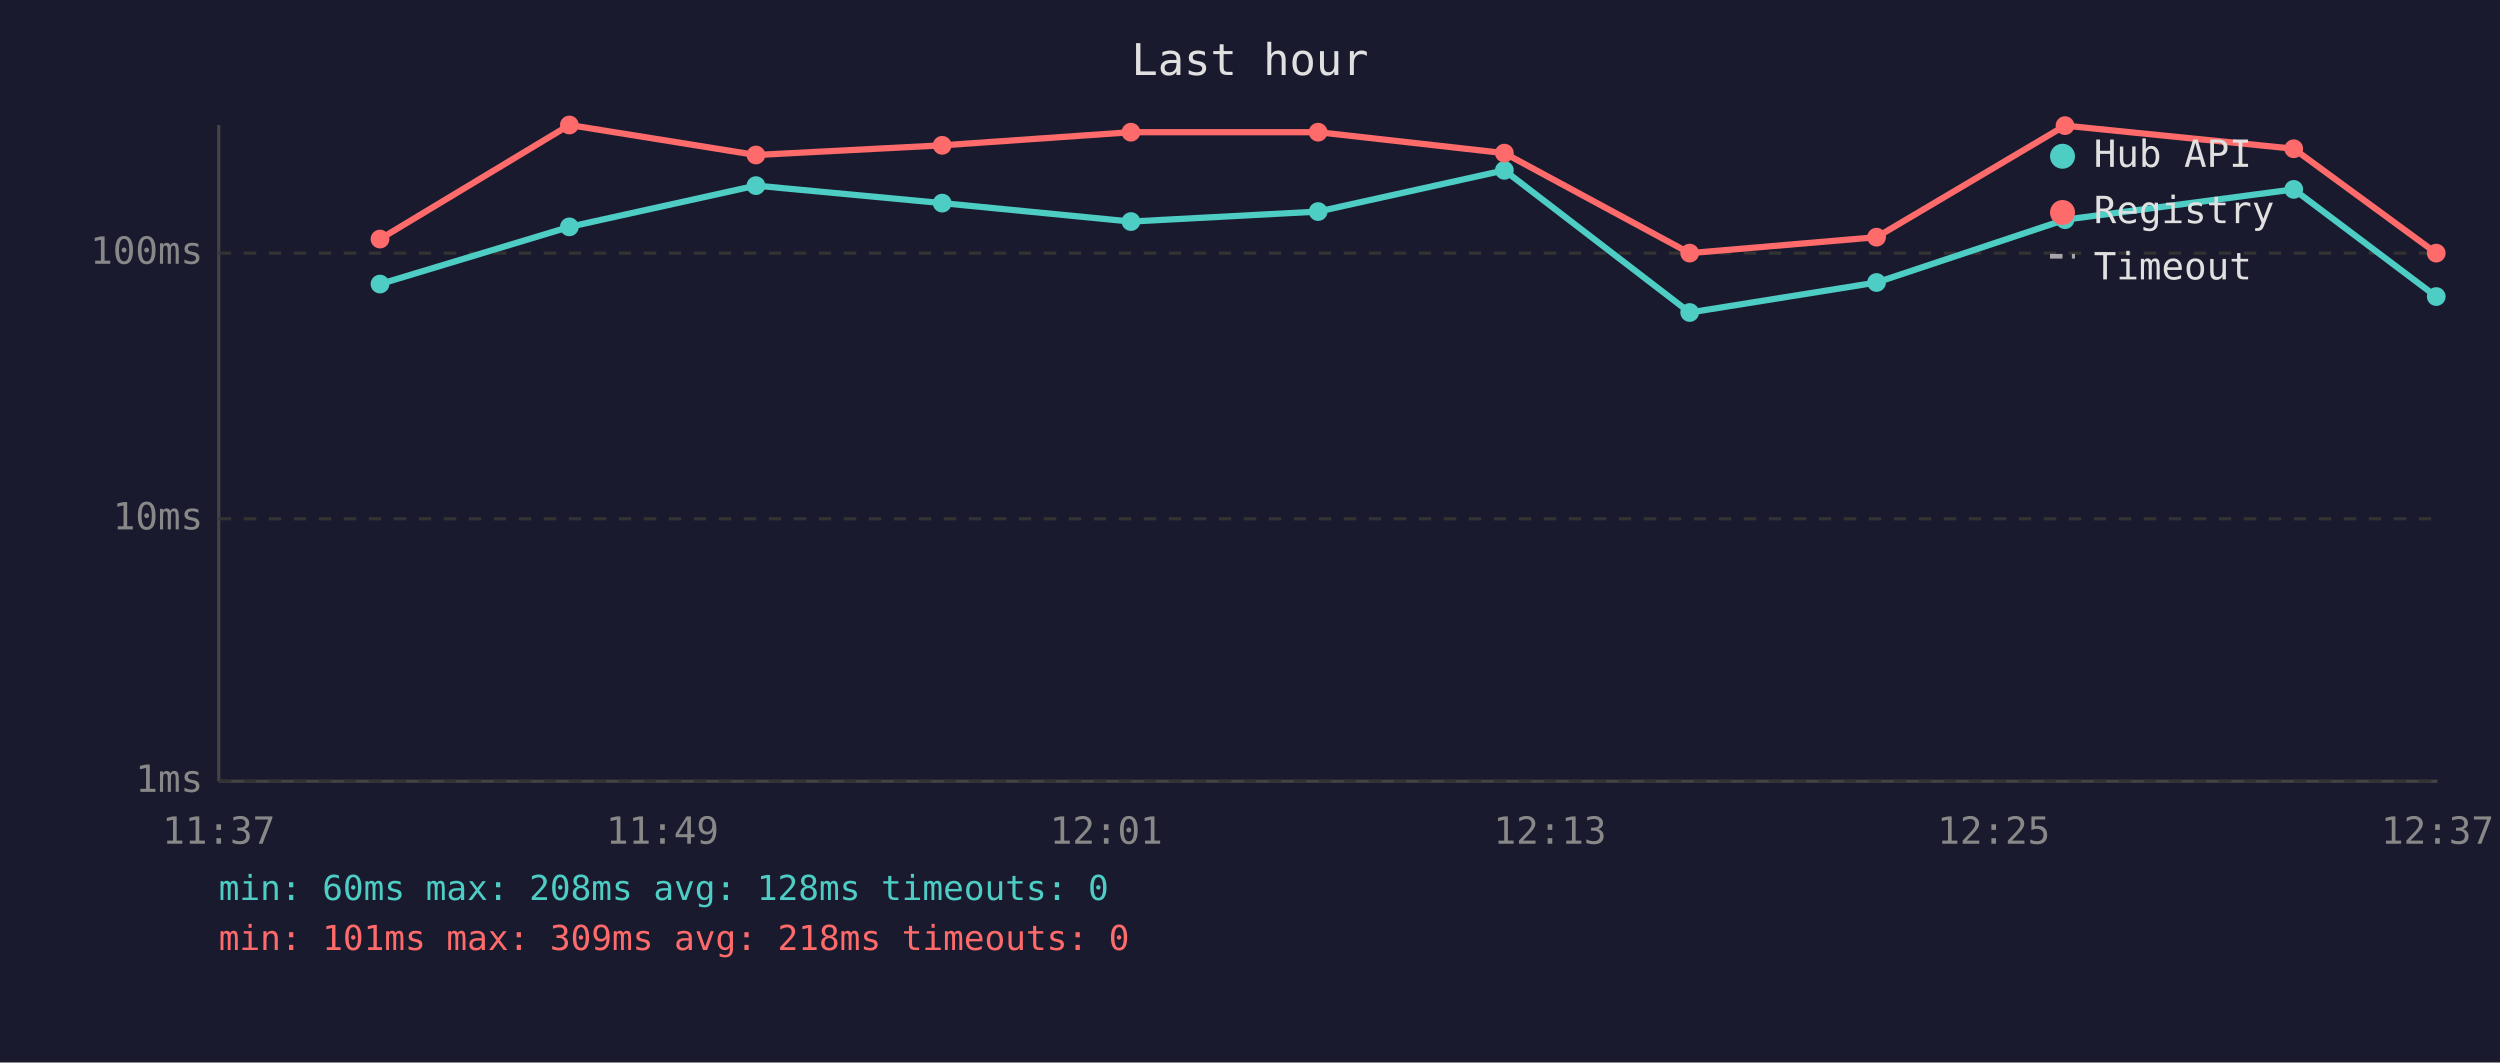
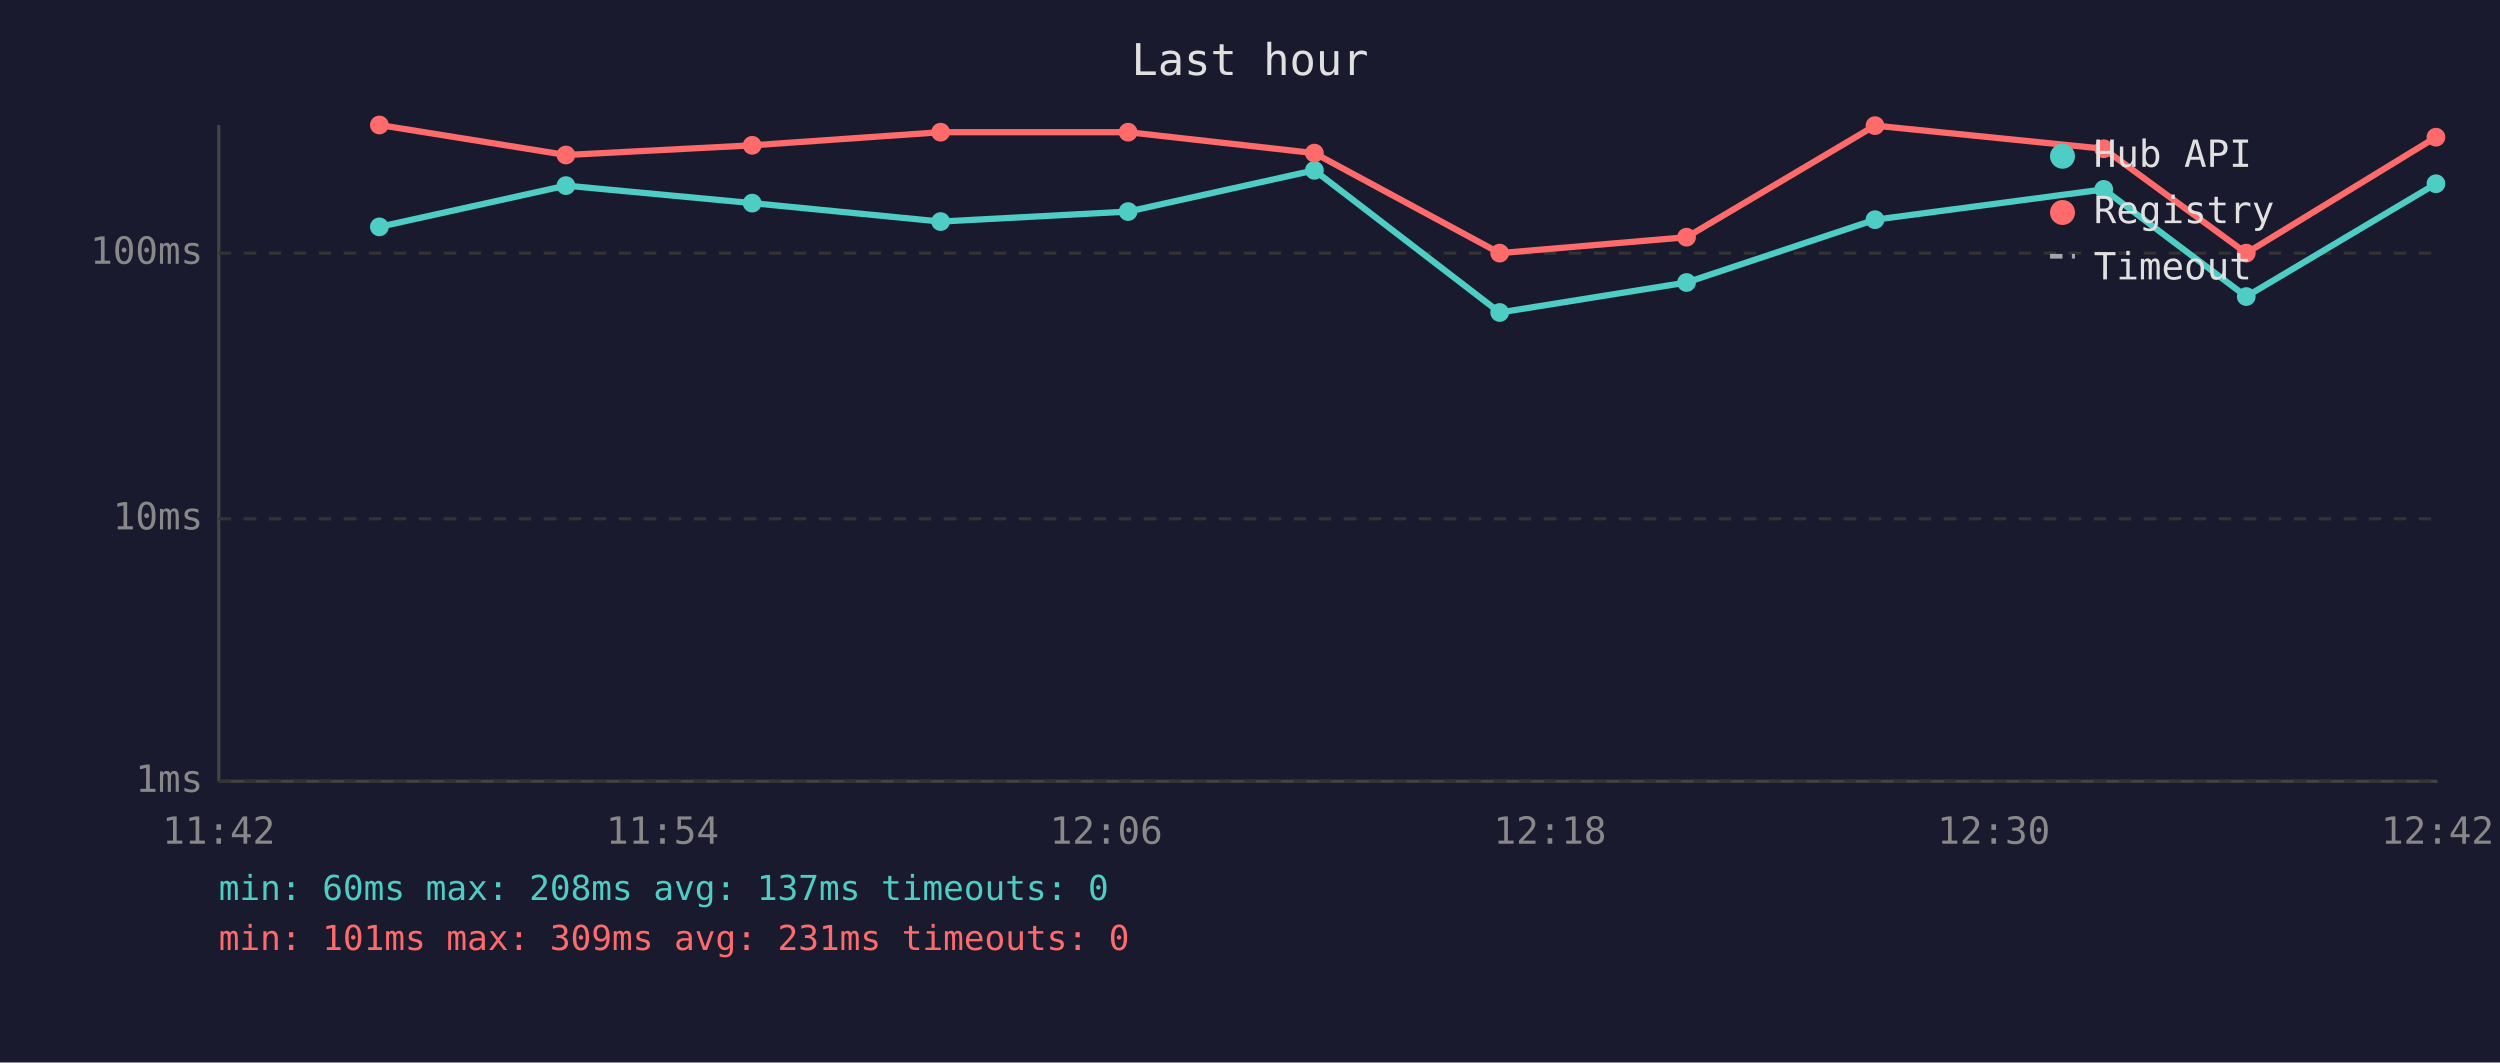
<svg xmlns="http://www.w3.org/2000/svg" viewBox="0 0 800 340" font-family="monospace" font-size="12">
  <rect width="800" height="340" fill="#1a1a2e" />
  <text x="400" y="24" fill="#e0e0e0" font-size="14" text-anchor="middle">Last hour</text>
  <line x1="70" y1="40" x2="70" y2="250" stroke="#444" stroke-width="1" />
  <line x1="70" y1="250" x2="780" y2="250" stroke="#444" stroke-width="1" />
  <line x1="70" y1="250" x2="780" y2="250" stroke="#333" stroke-width="1" stroke-dasharray="4" />
  <text x="65" y="250" fill="#888" text-anchor="end" dominant-baseline="middle">1ms</text>
  <line x1="70" y1="166" x2="780" y2="166" stroke="#333" stroke-width="1" stroke-dasharray="4" />
  <text x="65" y="166" fill="#888" text-anchor="end" dominant-baseline="middle">10ms</text>
  <line x1="70" y1="81" x2="780" y2="81" stroke="#333" stroke-width="1" stroke-dasharray="4" />
  <text x="65" y="81" fill="#888" text-anchor="end" dominant-baseline="middle">100ms</text>
-   <text x="70" y="270" fill="#888" text-anchor="middle">11:37</text>
-   <text x="212" y="270" fill="#888" text-anchor="middle">11:49</text>
-   <text x="354" y="270" fill="#888" text-anchor="middle">12:01</text>
-   <text x="496" y="270" fill="#888" text-anchor="middle">12:13</text>
-   <text x="638" y="270" fill="#888" text-anchor="middle">12:25</text>
-   <text x="780" y="270" fill="#888" text-anchor="middle">12:37</text>
-   <polyline points="121.6,90.9 182.2,72.6 241.9,59.4 301.5,65.0 361.9,70.9 421.8,67.7 481.4,54.5 540.7,100.0 600.5,90.4 660.8,70.3 734.0,60.6 779.6,94.9" fill="none" stroke="#4ecdc4" stroke-width="2" opacity="1" />
-   <circle cx="121.6" cy="90.9" r="3" fill="#4ecdc4" />
-   <circle cx="182.2" cy="72.6" r="3" fill="#4ecdc4" />
-   <circle cx="241.9" cy="59.4" r="3" fill="#4ecdc4" />
-   <circle cx="301.5" cy="65.0" r="3" fill="#4ecdc4" />
-   <circle cx="361.9" cy="70.9" r="3" fill="#4ecdc4" />
-   <circle cx="421.8" cy="67.7" r="3" fill="#4ecdc4" />
-   <circle cx="481.4" cy="54.5" r="3" fill="#4ecdc4" />
-   <circle cx="540.7" cy="100.0" r="3" fill="#4ecdc4" />
-   <circle cx="600.5" cy="90.4" r="3" fill="#4ecdc4" />
-   <circle cx="660.8" cy="70.3" r="3" fill="#4ecdc4" />
-   <circle cx="734.0" cy="60.6" r="3" fill="#4ecdc4" />
-   <circle cx="779.6" cy="94.9" r="3" fill="#4ecdc4" />
-   <polyline points="121.6,76.5 182.2,40.0 241.9,49.6 301.5,46.5 361.9,42.3 421.8,42.3 481.4,49.0 540.7,81.0 600.5,75.9 660.8,40.2 734.0,47.6 779.6,81.0" fill="none" stroke="#ff6b6b" stroke-width="2" opacity="1" />
-   <circle cx="121.6" cy="76.5" r="3" fill="#ff6b6b" />
-   <circle cx="182.2" cy="40.0" r="3" fill="#ff6b6b" />
-   <circle cx="241.9" cy="49.6" r="3" fill="#ff6b6b" />
-   <circle cx="301.5" cy="46.5" r="3" fill="#ff6b6b" />
-   <circle cx="361.9" cy="42.3" r="3" fill="#ff6b6b" />
-   <circle cx="421.8" cy="42.3" r="3" fill="#ff6b6b" />
-   <circle cx="481.4" cy="49.0" r="3" fill="#ff6b6b" />
-   <circle cx="540.7" cy="81.0" r="3" fill="#ff6b6b" />
-   <circle cx="600.5" cy="75.9" r="3" fill="#ff6b6b" />
-   <circle cx="660.8" cy="40.2" r="3" fill="#ff6b6b" />
-   <circle cx="734.0" cy="47.6" r="3" fill="#ff6b6b" />
-   <circle cx="779.6" cy="81.0" r="3" fill="#ff6b6b" />
+   <text x="70" y="270" fill="#888" text-anchor="middle">11:42</text>
+   <text x="212" y="270" fill="#888" text-anchor="middle">11:54</text>
+   <text x="354" y="270" fill="#888" text-anchor="middle">12:06</text>
+   <text x="496" y="270" fill="#888" text-anchor="middle">12:18</text>
+   <text x="638" y="270" fill="#888" text-anchor="middle">12:30</text>
+   <text x="780" y="270" fill="#888" text-anchor="middle">12:42</text>
+   <polyline points="121.4,72.6 181.1,59.4 240.7,65.0 301.0,70.9 361.0,67.7 420.6,54.5 479.9,100.0 539.7,90.4 600.0,70.3 673.2,60.6 718.8,94.9 779.5,58.8" fill="none" stroke="#4ecdc4" stroke-width="2" opacity="1" />
+   <circle cx="121.4" cy="72.6" r="3" fill="#4ecdc4" />
+   <circle cx="181.1" cy="59.4" r="3" fill="#4ecdc4" />
+   <circle cx="240.7" cy="65.0" r="3" fill="#4ecdc4" />
+   <circle cx="301.0" cy="70.9" r="3" fill="#4ecdc4" />
+   <circle cx="361.0" cy="67.7" r="3" fill="#4ecdc4" />
+   <circle cx="420.6" cy="54.5" r="3" fill="#4ecdc4" />
+   <circle cx="479.9" cy="100.0" r="3" fill="#4ecdc4" />
+   <circle cx="539.7" cy="90.4" r="3" fill="#4ecdc4" />
+   <circle cx="600.0" cy="70.3" r="3" fill="#4ecdc4" />
+   <circle cx="673.2" cy="60.6" r="3" fill="#4ecdc4" />
+   <circle cx="718.8" cy="94.9" r="3" fill="#4ecdc4" />
+   <circle cx="779.5" cy="58.8" r="3" fill="#4ecdc4" />
+   <polyline points="121.4,40.0 181.1,49.6 240.7,46.5 301.0,42.3 361.0,42.3 420.6,49.0 479.9,81.0 539.7,75.9 600.0,40.2 673.2,47.6 718.8,81.0 779.5,43.9" fill="none" stroke="#ff6b6b" stroke-width="2" opacity="1" />
+   <circle cx="121.4" cy="40.0" r="3" fill="#ff6b6b" />
+   <circle cx="181.1" cy="49.6" r="3" fill="#ff6b6b" />
+   <circle cx="240.7" cy="46.5" r="3" fill="#ff6b6b" />
+   <circle cx="301.0" cy="42.3" r="3" fill="#ff6b6b" />
+   <circle cx="361.0" cy="42.3" r="3" fill="#ff6b6b" />
+   <circle cx="420.6" cy="49.0" r="3" fill="#ff6b6b" />
+   <circle cx="479.9" cy="81.0" r="3" fill="#ff6b6b" />
+   <circle cx="539.7" cy="75.9" r="3" fill="#ff6b6b" />
+   <circle cx="600.0" cy="40.2" r="3" fill="#ff6b6b" />
+   <circle cx="673.2" cy="47.6" r="3" fill="#ff6b6b" />
+   <circle cx="718.8" cy="81.0" r="3" fill="#ff6b6b" />
+   <circle cx="779.5" cy="43.9" r="3" fill="#ff6b6b" />
  <circle cx="660" cy="50" r="4" fill="#4ecdc4" />
  <text x="670" y="50" fill="#e0e0e0" dominant-baseline="middle">Hub API</text>
  <circle cx="660" cy="68" r="4" fill="#ff6b6b" />
  <text x="670" y="68" fill="#e0e0e0" dominant-baseline="middle">Registry</text>
  <line x1="656" y1="82" x2="664" y2="82" stroke="#e0e0e0" stroke-width="1.5" stroke-dasharray="4,3" opacity="0.7" />
  <text x="670" y="86" fill="#e0e0e0" dominant-baseline="middle">Timeout</text>
-   <text x="70" y="288" fill="#4ecdc4" font-size="11">min: 60ms  max: 208ms  avg: 128ms  timeouts: 0</text>
-   <text x="70" y="304" fill="#ff6b6b" font-size="11">min: 101ms  max: 309ms  avg: 218ms  timeouts: 0</text>
+   <text x="70" y="288" fill="#4ecdc4" font-size="11">min: 60ms  max: 208ms  avg: 137ms  timeouts: 0</text>
+   <text x="70" y="304" fill="#ff6b6b" font-size="11">min: 101ms  max: 309ms  avg: 231ms  timeouts: 0</text>
</svg>
